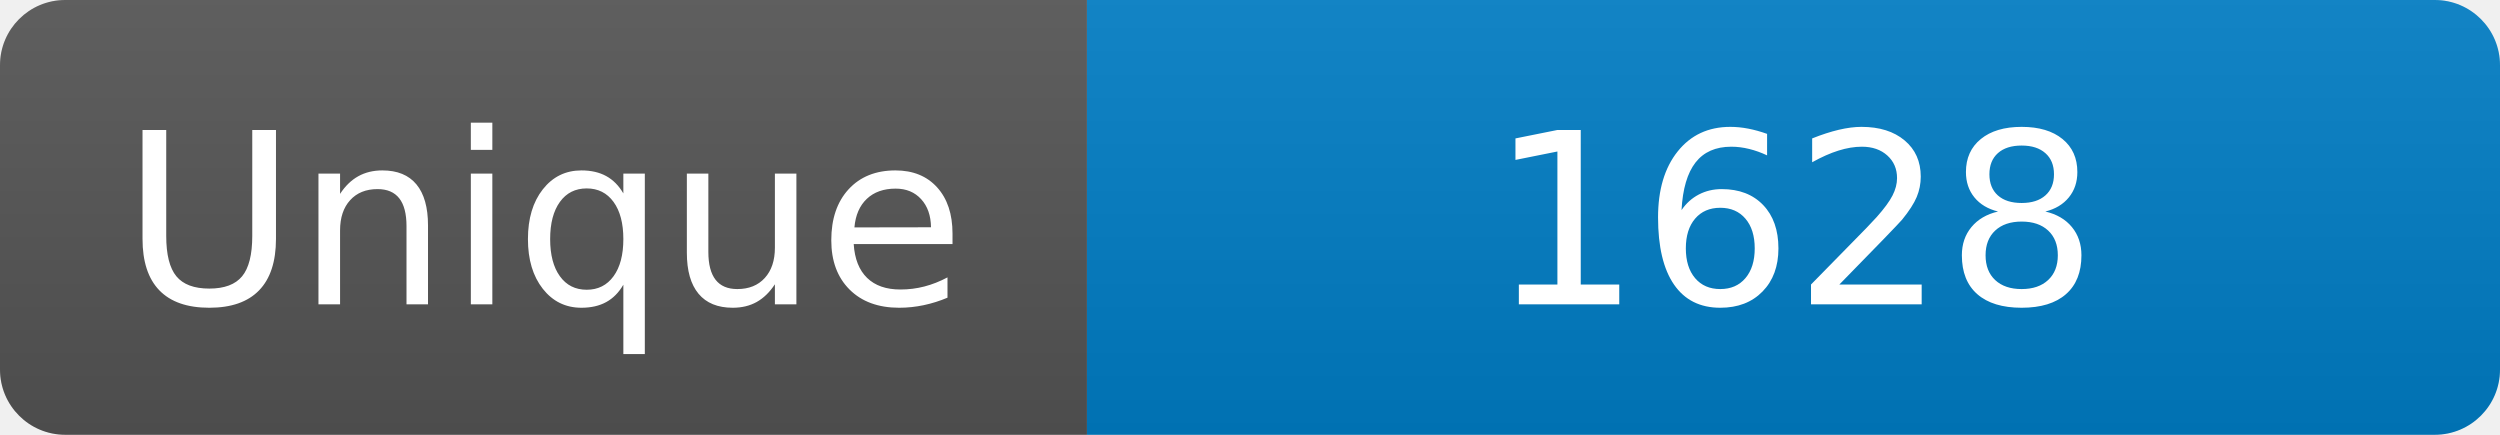
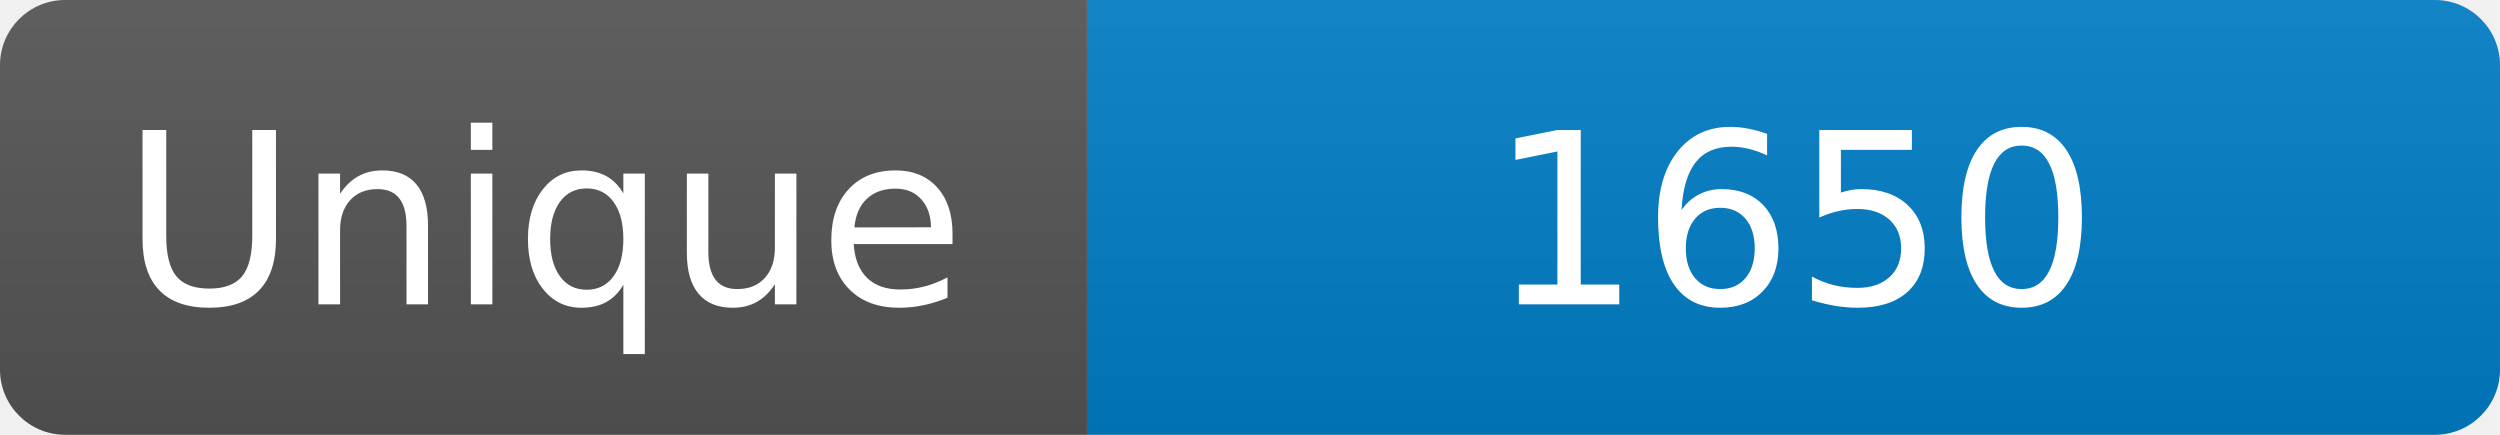
<svg xmlns="http://www.w3.org/2000/svg" width="115" height="20" role="img" aria-label="Maintained?: yes">
  <linearGradient id="s" x2="0" y2="100%">
    <stop offset="0" stop-color="#bbb" stop-opacity=".1" />
    <stop offset="1" stop-opacity=".1" />
  </linearGradient>
  <clipPath id="r">
    <rect width="115" height="20" rx="3" fill="#fff" />
  </clipPath>
  <g clip-path="url(#r)">
    <rect width="50" height="20" fill="#555" />
    <rect x="50" width="160" height="20" fill="#007ec6" />
    <rect width="115" height="20" fill="url(#s)" />
  </g>
  <g fill="#fff" text-anchor="middle" font-family="Verdana,Geneva,DejaVu Sans,sans-serif" font-size="110">
    <text x="250" y="140" transform="scale(.1)" fill="#fff">Unique</text>
-     <text x="825" y="140" transform="scale(.1)" fill="#fff">1628</text>
+     <text x="825" y="140" transform="scale(.1)" fill="#fff">1650</text>
  </g>
</svg>
